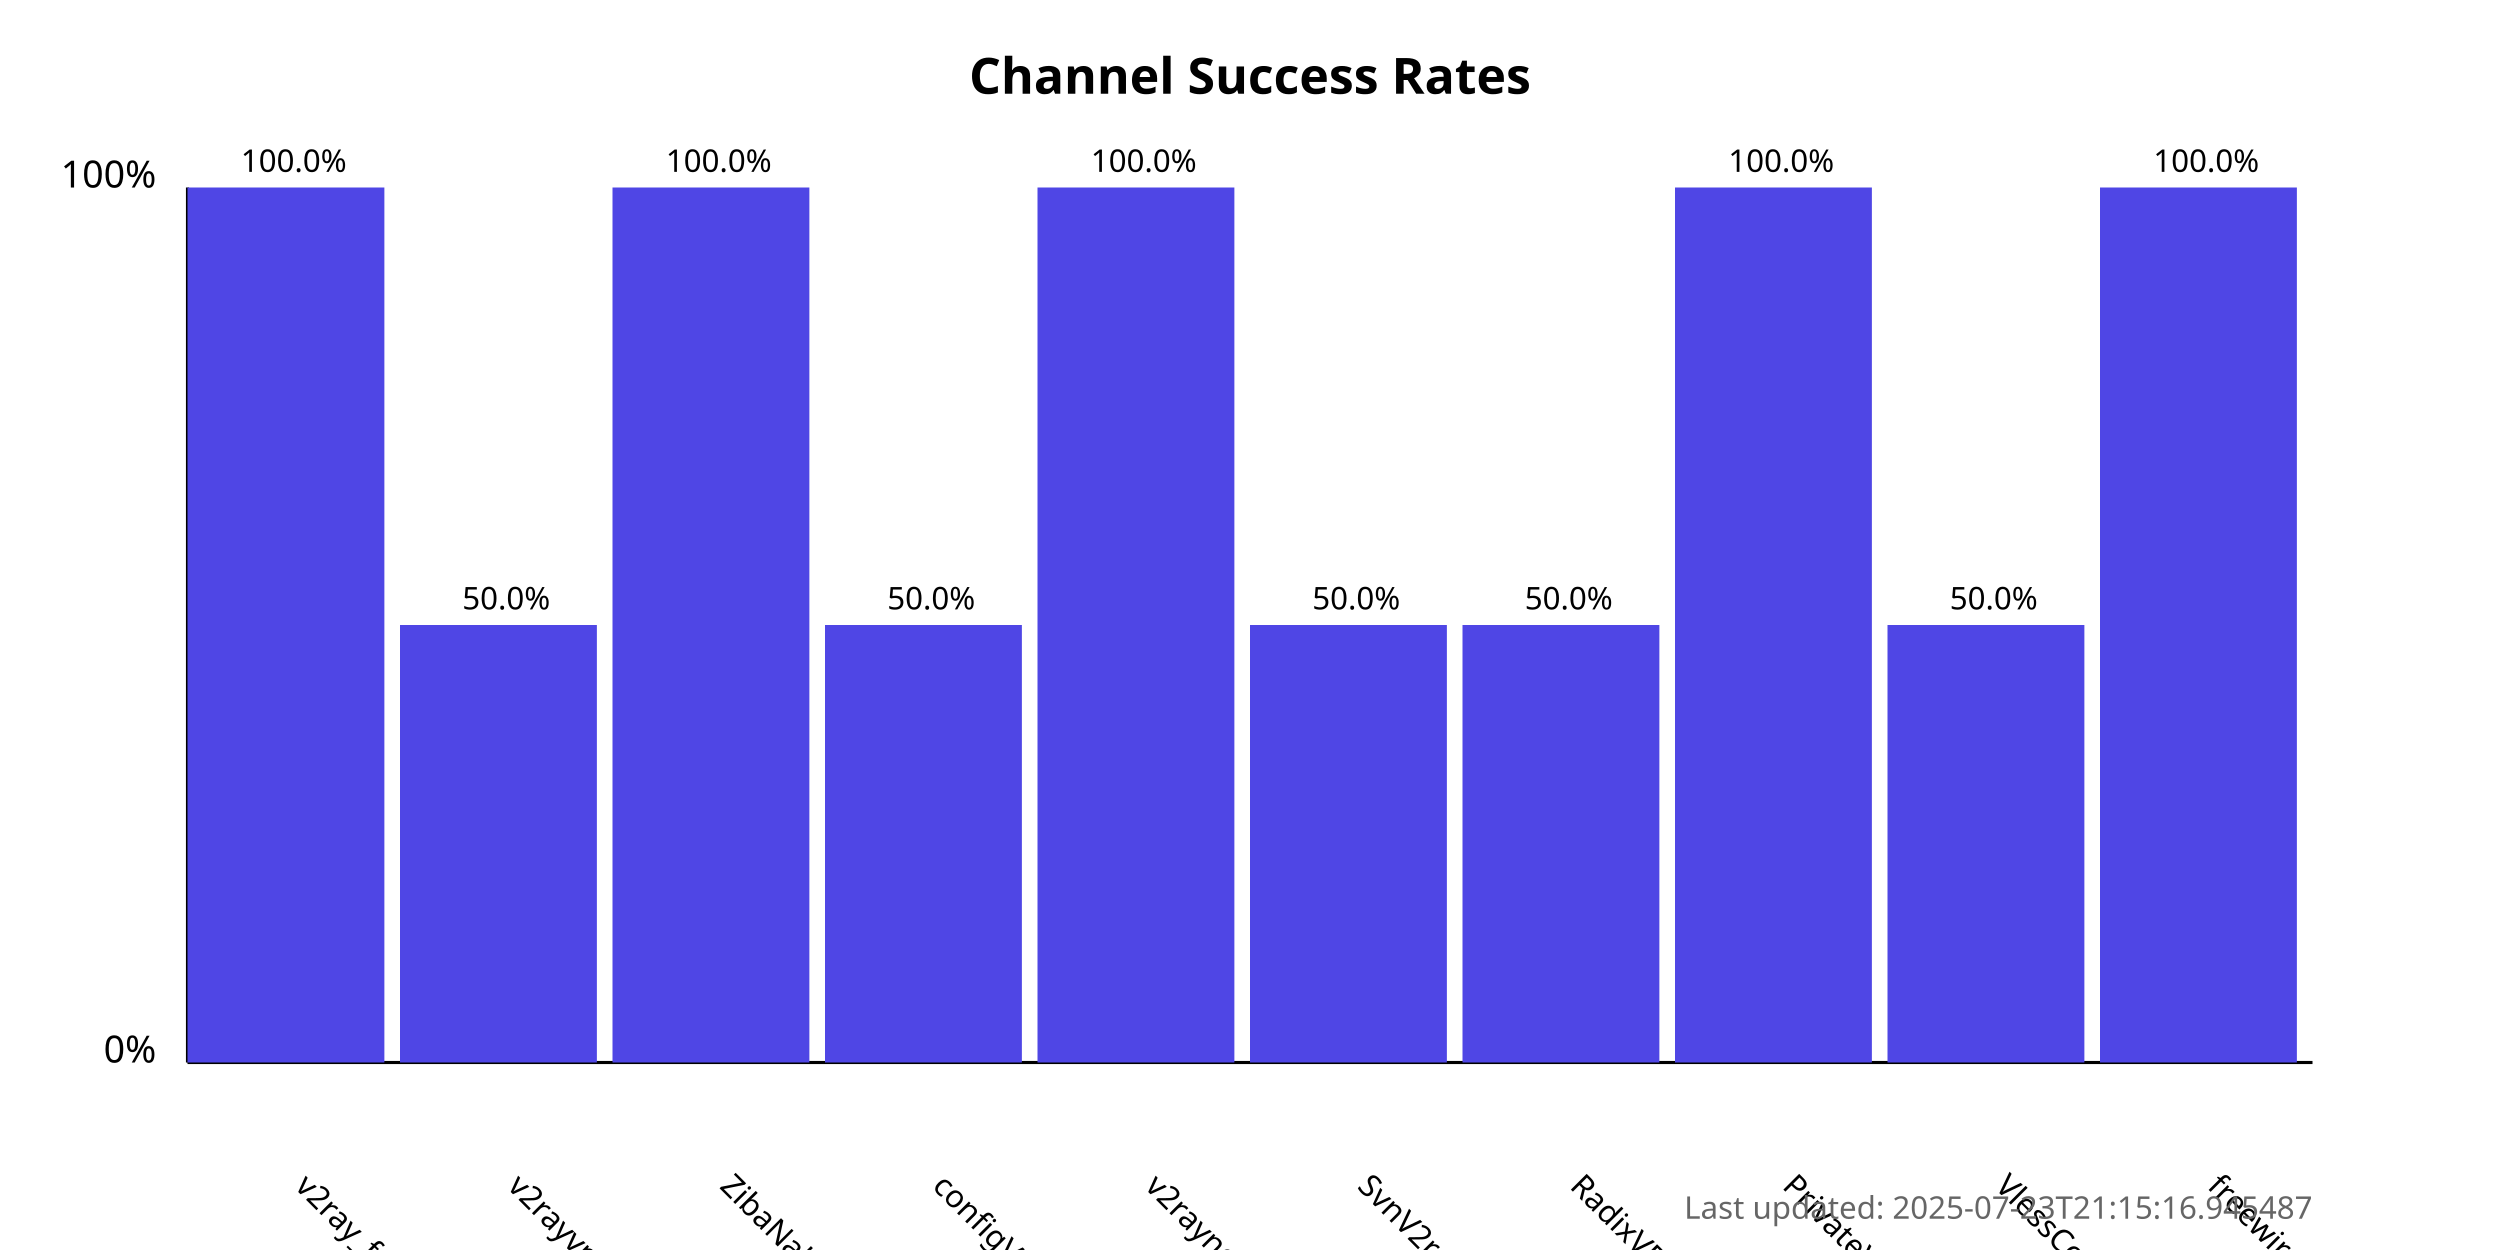
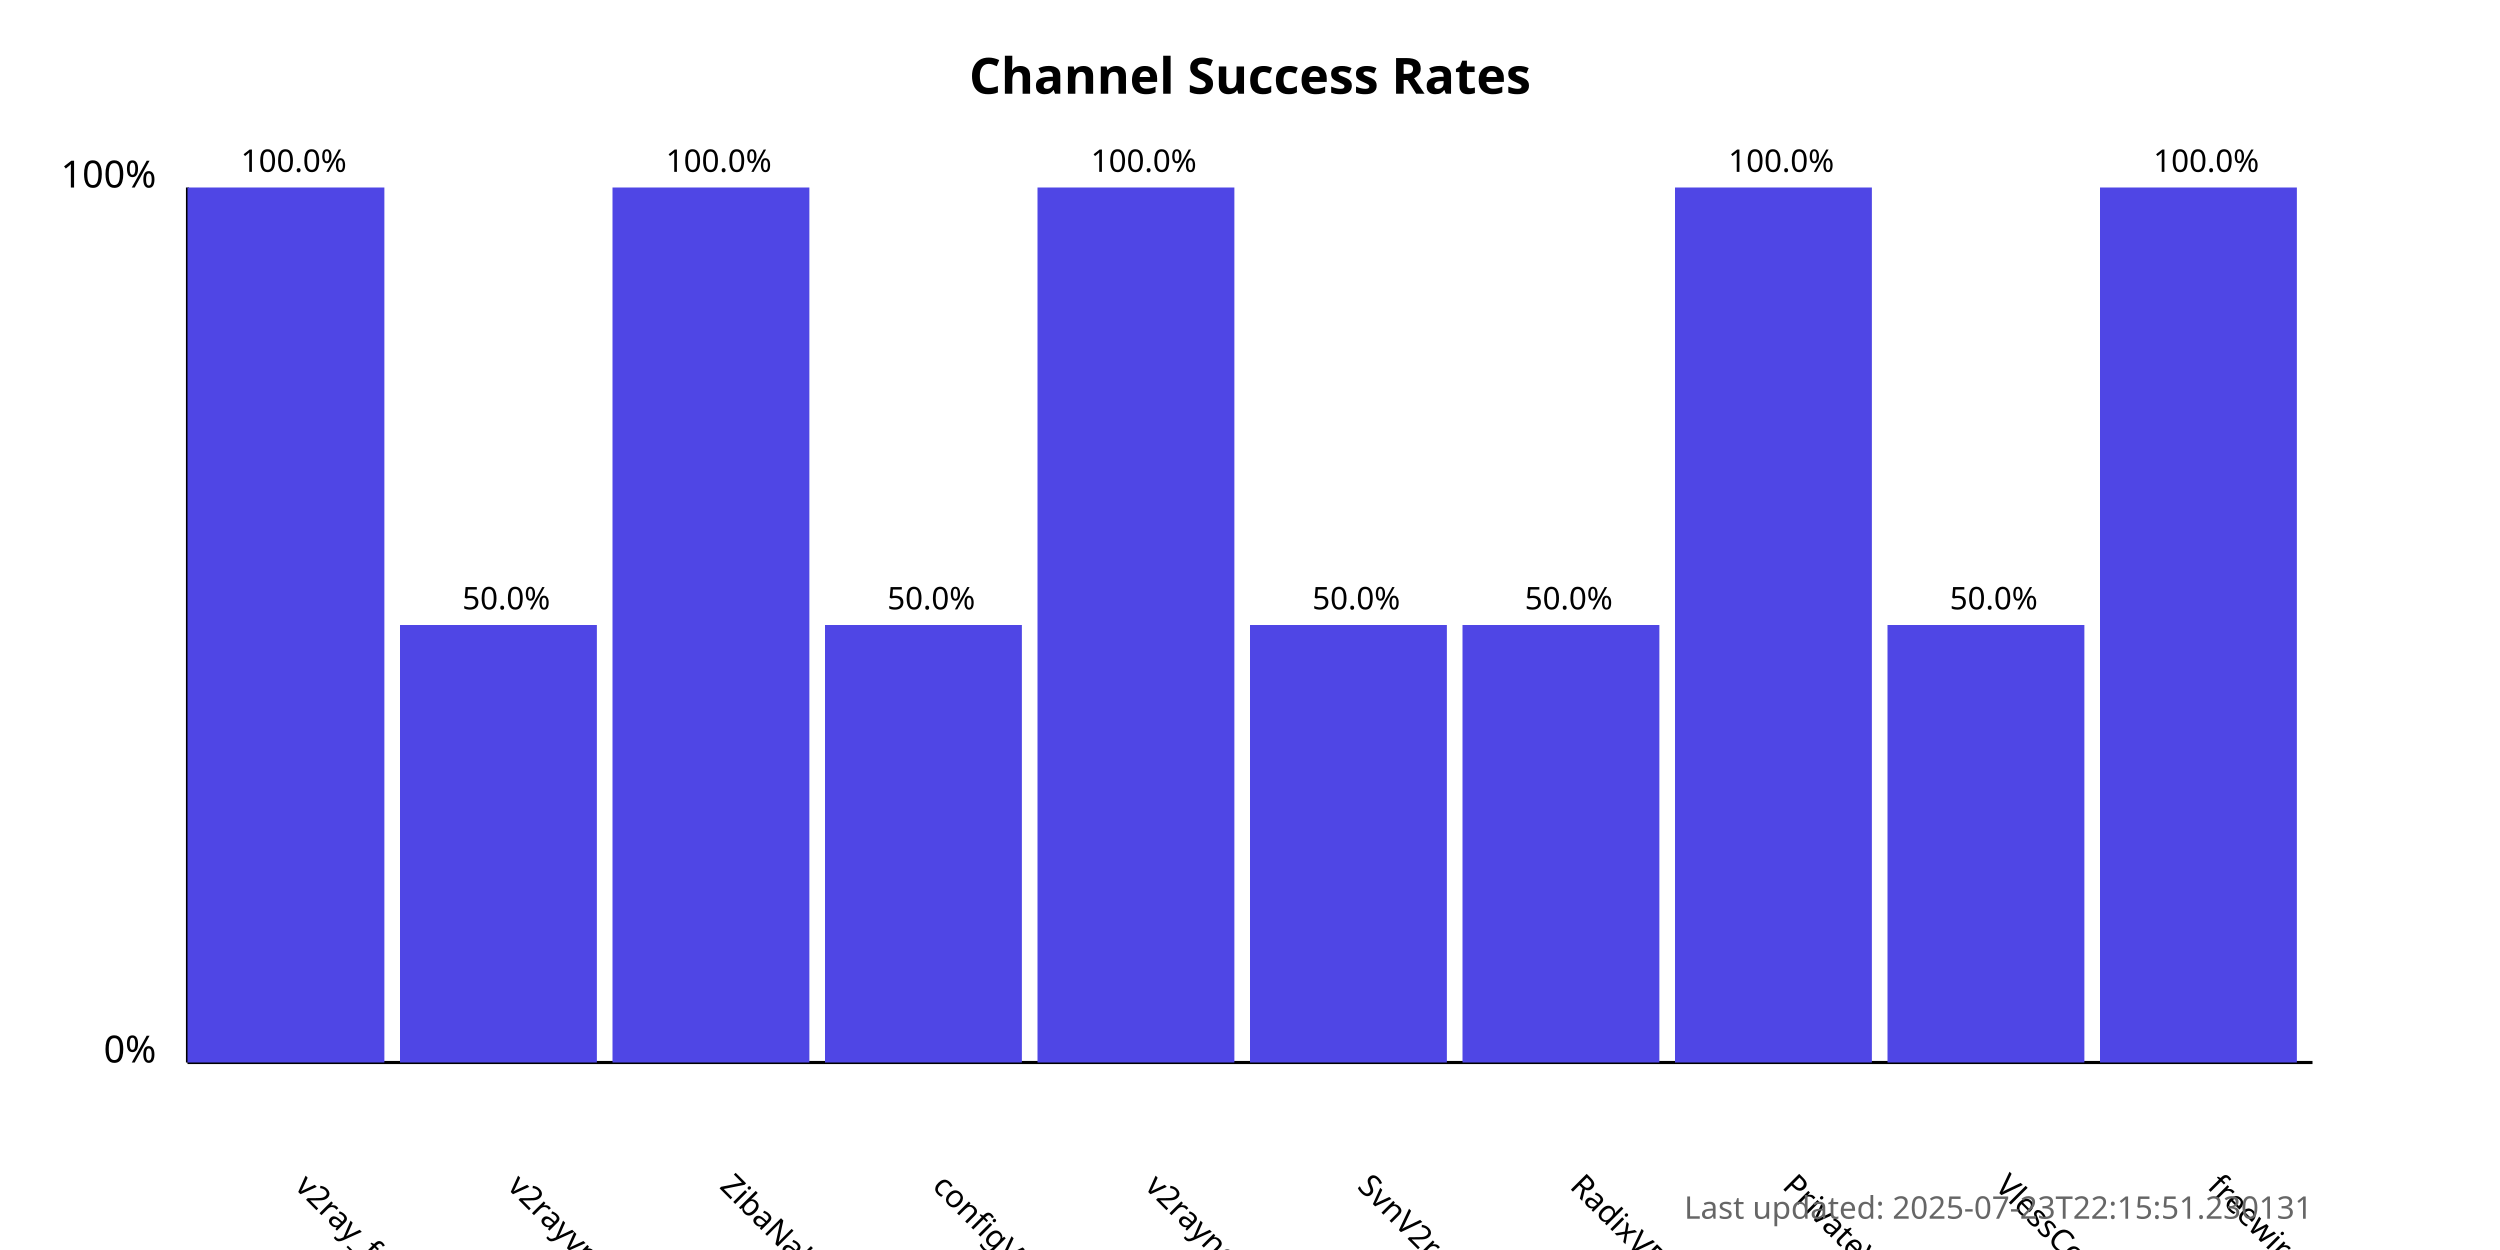
<svg xmlns="http://www.w3.org/2000/svg" width="800" height="400">
  <style>
            .chart-title { font: bold 16px sans-serif; }
            .axis-label { font: 12px sans-serif; }
            .tick-label { font: 10px sans-serif; }
            .bar { fill: #4f46e5; }
            .bar:hover { fill: #6366f1; }
            .timestamp { font: 10px sans-serif; fill: #666; }
        </style>
  <text x="400.0" y="30" text-anchor="middle" class="chart-title">
            Channel Success Rates
        </text>
  <line x1="60" y1="340" x2="60" y2="60" stroke="black" stroke-width="1" />
  <line x1="60" y1="340" x2="740" y2="340" stroke="black" stroke-width="1" />
  <text x="50" y="340" text-anchor="end" class="axis-label">0%</text>
  <text x="50" y="60" text-anchor="end" class="axis-label">100%</text>
  <g>
    <rect x="60" y="60.0" width="63.0" height="280.0" class="bar" />
    <text x="94.0" y="380" transform="rotate(45, 94.0, 380)" text-anchor="start" class="tick-label">
                v2ray_free_conf
            </text>
    <text x="94.0" y="55.0" text-anchor="middle" class="tick-label">
                100.0%
            </text>
  </g>
  <g>
    <rect x="128.0" y="200.0" width="63.0" height="140.0" class="bar" />
    <text x="162.0" y="380" transform="rotate(45, 162.0, 380)" text-anchor="start" class="tick-label">
                v2rayvpno
            </text>
    <text x="162.0" y="195.0" text-anchor="middle" class="tick-label">
                50.0%
            </text>
  </g>
  <g>
    <rect x="196.0" y="60.0" width="63.0" height="280.0" class="bar" />
    <text x="230.0" y="380" transform="rotate(45, 230.0, 380)" text-anchor="start" class="tick-label">
                ZibaNabz
            </text>
    <text x="230.0" y="55.0" text-anchor="middle" class="tick-label">
                100.0%
            </text>
  </g>
  <g>
    <rect x="264.0" y="200.0" width="63.0" height="140.0" class="bar" />
    <text x="298.0" y="380" transform="rotate(45, 298.0, 380)" text-anchor="start" class="tick-label">
                configV2rayForFree
            </text>
    <text x="298.0" y="195.0" text-anchor="middle" class="tick-label">
                50.0%
            </text>
  </g>
  <g>
    <rect x="332.0" y="60.0" width="63.0" height="280.0" class="bar" />
    <text x="366.0" y="380" transform="rotate(45, 366.0, 380)" text-anchor="start" class="tick-label">
                v2rayngvpn
            </text>
    <text x="366.0" y="55.0" text-anchor="middle" class="tick-label">
                100.0%
            </text>
  </g>
  <g>
    <rect x="400.0" y="200.0" width="63.0" height="140.0" class="bar" />
    <text x="434.0" y="380" transform="rotate(45, 434.0, 380)" text-anchor="start" class="tick-label">
                SvnV2ray
            </text>
    <text x="434.0" y="195.0" text-anchor="middle" class="tick-label">
                50.0%
            </text>
  </g>
  <g>
    <rect x="468.0" y="200.0" width="63.0" height="140.0" class="bar" />
    <text x="502.0" y="380" transform="rotate(45, 502.0, 380)" text-anchor="start" class="tick-label">
                RadixVPN
            </text>
    <text x="502.0" y="195.0" text-anchor="middle" class="tick-label">
                50.0%
            </text>
  </g>
  <g>
    <rect x="536.0" y="60.0" width="63.0" height="280.0" class="bar" />
    <text x="570.0" y="380" transform="rotate(45, 570.0, 380)" text-anchor="start" class="tick-label">
                PrivateVPNs
            </text>
    <text x="570.0" y="55.0" text-anchor="middle" class="tick-label">
                100.0%
            </text>
  </g>
  <g>
    <rect x="604.0" y="200.0" width="63.0" height="140.0" class="bar" />
    <text x="638.0" y="380" transform="rotate(45, 638.0, 380)" text-anchor="start" class="tick-label">
                VlessConfig
            </text>
    <text x="638.0" y="195.0" text-anchor="middle" class="tick-label">
                50.0%
            </text>
  </g>
  <g>
    <rect x="672.0" y="60.0" width="63.0" height="280.0" class="bar" />
    <text x="706.0" y="380" transform="rotate(45, 706.0, 380)" text-anchor="start" class="tick-label">
                freewireguard
            </text>
    <text x="706.0" y="55.0" text-anchor="middle" class="tick-label">
                100.0%
            </text>
  </g>
  <text x="740" y="390" text-anchor="end" class="timestamp">
-             Last updated: 2025-07-23T21:15:16.945487
+             Last updated: 2025-07-23T22:15:51.230131
        </text>
</svg>
